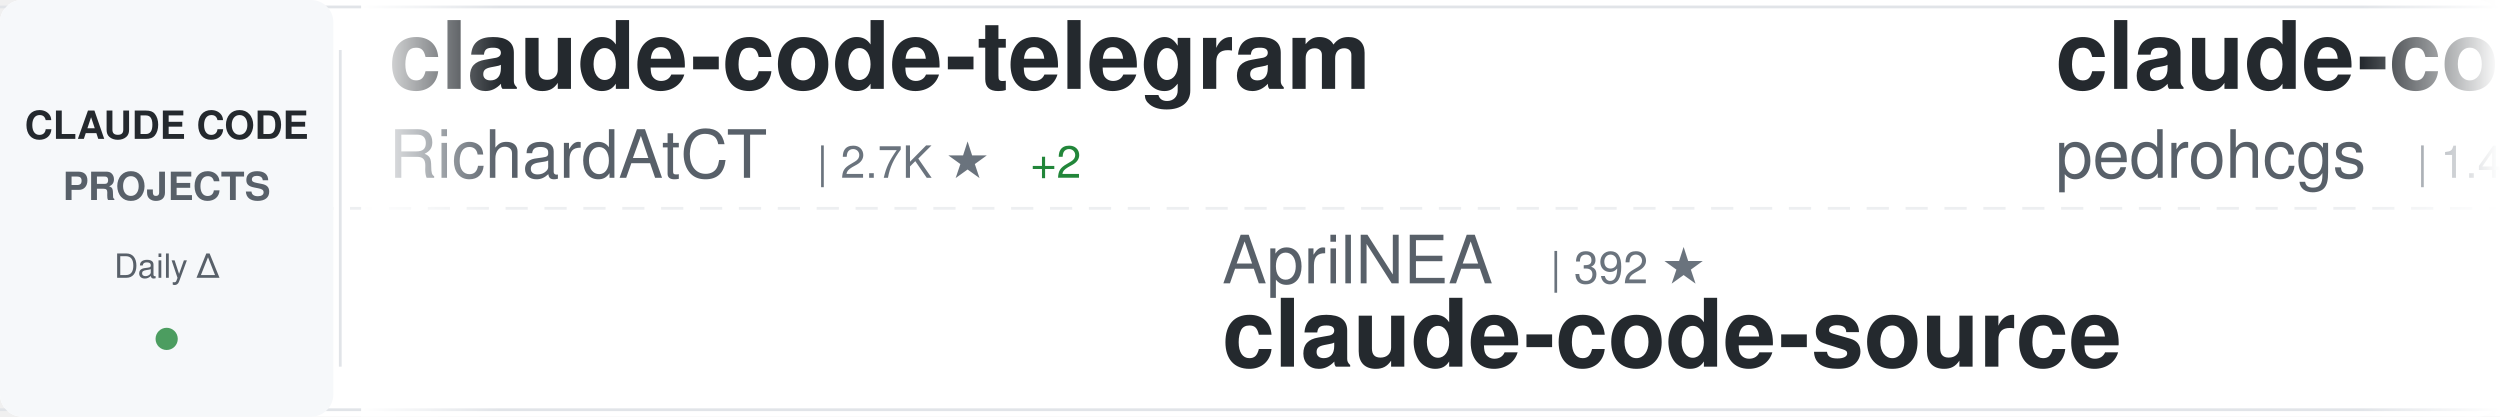
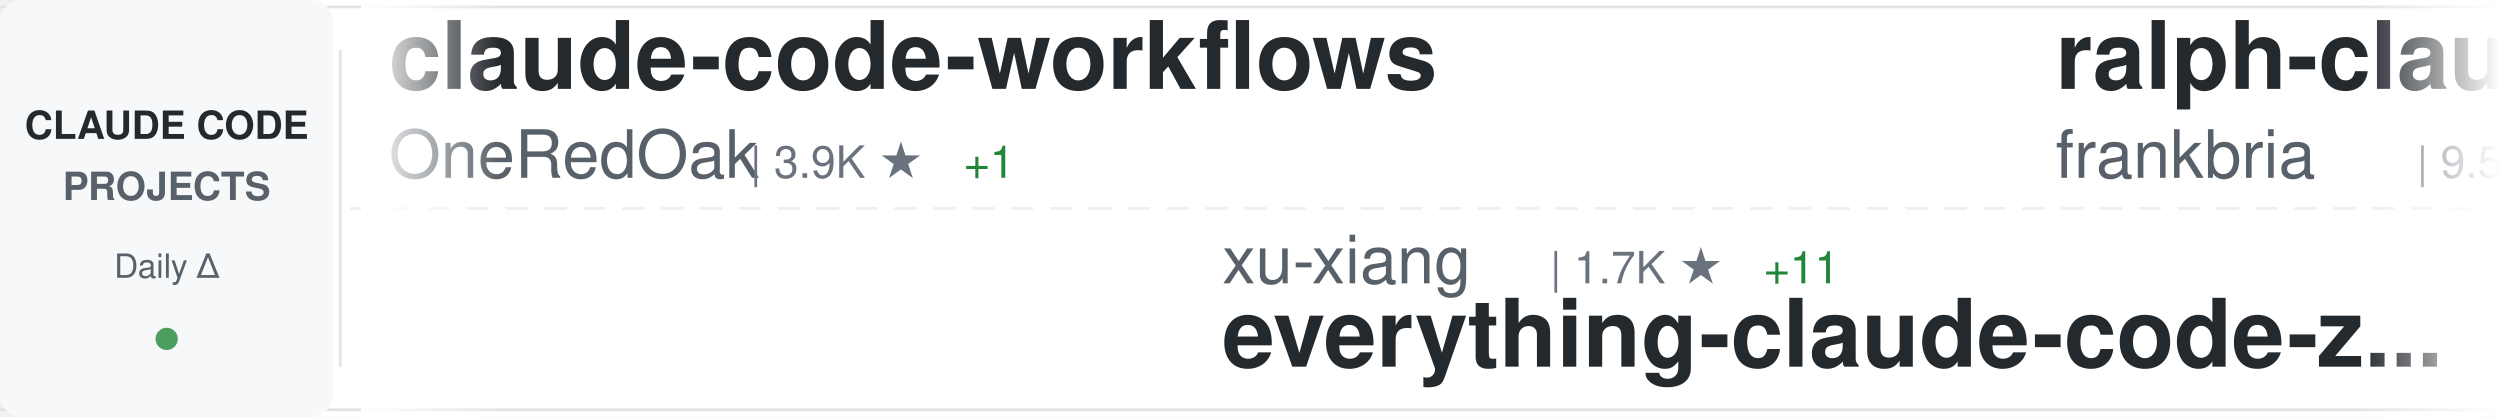
<svg xmlns="http://www.w3.org/2000/svg" width="900" height="150">
  <defs>
    <linearGradient id="awesomeLeftFade" x1="0%" y1="0%" x2="100%" y2="0%">
      <stop offset="0%" style="stop-color:#ffffff;stop-opacity:1" />
      <stop offset="100%" style="stop-color:#ffffff;stop-opacity:0" />
    </linearGradient>
    <linearGradient id="awesomeRightFade" x1="0%" y1="0%" x2="100%" y2="0%">
      <stop offset="0%" style="stop-color:#ffffff;stop-opacity:0" />
      <stop offset="100%" style="stop-color:#ffffff;stop-opacity:1" />
    </linearGradient>
  </defs>
  <rect width="900" height="150" fill="#ffffff" rx="8" />
  <rect x="0" y="2" width="900" height="1" fill="#e1e4e8" />
  <rect x="0" y="147" width="900" height="1" fill="#e1e4e8" />
  <line x1="0" y1="75" x2="900" y2="75" stroke="#e1e4e8" stroke-width="1" stroke-dasharray="8 6" opacity="0.6" />
  <rect x="0" y="0" width="120" height="150" fill="#f6f8fa" rx="8" />
  <text x="60" y="50" font-family="-apple-system, BlinkMacSystemFont, 'Segoe UI', Helvetica, Arial, sans-serif" font-size="14" font-weight="600" fill="#24292e" text-anchor="middle">CLAUDE CODE</text>
  <text x="60" y="72" font-family="-apple-system, BlinkMacSystemFont, 'Segoe UI', Helvetica, Arial, sans-serif" font-size="14" font-weight="600" fill="#586069" text-anchor="middle">PROJECTS</text>
  <text x="60" y="100" font-family="-apple-system, BlinkMacSystemFont, 'Segoe UI', Helvetica, Arial, sans-serif" font-size="12" font-weight="500" fill="#586069" text-anchor="middle">Daily Δ</text>
  <circle cx="60" cy="122" r="4" fill="#22863a" opacity="0.8" />
  <rect x="122" y="18" width="1" height="114" fill="#e1e4e8" />
  <clipPath id="awesomeTickerClip">
    <rect x="130" y="0" width="770" height="150" />
  </clipPath>
  <g clip-path="url(#awesomeTickerClip)">
    <g id="awesomeTickerItems">
      <animateTransform attributeName="transform" attributeType="XML" type="translate" from="0 0" to="-3000 0" dur="54s" repeatCount="indefinite" />
      <g transform="translate(0, 0)">
-         <text x="140" y="32" font-family="-apple-system, BlinkMacSystemFont, 'Segoe UI', Helvetica, Arial, sans-serif" font-size="34" font-weight="600" fill="#24292e">claude-code-telegram</text>
-         <text x="140" y="64" font-family="-apple-system, BlinkMacSystemFont, 'Segoe UI', Helvetica, Arial, sans-serif" font-size="24" font-weight="400" fill="#586069">RichardAtCT</text>
-         <text x="294" y="64" font-family="-apple-system, BlinkMacSystemFont, 'Segoe UI', Helvetica, Arial, sans-serif" font-size="16" font-weight="500" fill="#6a737d">| 2.7K ★</text>
-         <text x="371" y="64" font-family="-apple-system, BlinkMacSystemFont, 'Segoe UI', Helvetica, Arial, sans-serif" font-size="16" font-weight="500" fill="#22863a"> +2</text>
+         <text x="140" y="32" font-family="-apple-system, BlinkMacSystemFont, 'Segoe UI', Helvetica, Arial, sans-serif" font-size="34" font-weight="600" fill="#24292e">claude-code-workflows</text>
+         <text x="140" y="64" font-family="-apple-system, BlinkMacSystemFont, 'Segoe UI', Helvetica, Arial, sans-serif" font-size="24" font-weight="400" fill="#586069">OneRedOak</text>
+         <text x="270" y="64" font-family="-apple-system, BlinkMacSystemFont, 'Segoe UI', Helvetica, Arial, sans-serif" font-size="16" font-weight="500" fill="#6a737d">| 3.9K ★</text>
+         <text x="347" y="64" font-family="-apple-system, BlinkMacSystemFont, 'Segoe UI', Helvetica, Arial, sans-serif" font-size="16" font-weight="500" fill="#22863a"> +1</text>
      </g>
      <g transform="translate(300, 0)">
-         <text x="140" y="102" font-family="-apple-system, BlinkMacSystemFont, 'Segoe UI', Helvetica, Arial, sans-serif" font-size="24" font-weight="400" fill="#586069">AprilNEA</text>
-         <text x="258" y="102" font-family="-apple-system, BlinkMacSystemFont, 'Segoe UI', Helvetica, Arial, sans-serif" font-size="16" font-weight="500" fill="#6a737d">| 392 ★</text>
-         <text x="140" y="132" font-family="-apple-system, BlinkMacSystemFont, 'Segoe UI', Helvetica, Arial, sans-serif" font-size="34" font-weight="600" fill="#24292e">claude-code-source</text>
+         <text x="140" y="102" font-family="-apple-system, BlinkMacSystemFont, 'Segoe UI', Helvetica, Arial, sans-serif" font-size="24" font-weight="400" fill="#586069">xu-xiang</text>
+         <text x="258" y="102" font-family="-apple-system, BlinkMacSystemFont, 'Segoe UI', Helvetica, Arial, sans-serif" font-size="16" font-weight="500" fill="#6a737d">| 1.7K ★</text>
+         <text x="335" y="102" font-family="-apple-system, BlinkMacSystemFont, 'Segoe UI', Helvetica, Arial, sans-serif" font-size="16" font-weight="500" fill="#22863a"> +11</text>
+         <text x="140" y="132" font-family="-apple-system, BlinkMacSystemFont, 'Segoe UI', Helvetica, Arial, sans-serif" font-size="34" font-weight="600" fill="#24292e">everything-claude-code-z...</text>
      </g>
      <g transform="translate(600, 0)">
-         <text x="140" y="32" font-family="-apple-system, BlinkMacSystemFont, 'Segoe UI', Helvetica, Arial, sans-serif" font-size="34" font-weight="600" fill="#24292e">claude-code-my-workflow</text>
-         <text x="140" y="64" font-family="-apple-system, BlinkMacSystemFont, 'Segoe UI', Helvetica, Arial, sans-serif" font-size="24" font-weight="400" fill="#586069">pedrohcgs</text>
-         <text x="270" y="64" font-family="-apple-system, BlinkMacSystemFont, 'Segoe UI', Helvetica, Arial, sans-serif" font-size="16" font-weight="500" fill="#6a737d">| 1.4K ★</text>
-         <text x="347" y="64" font-family="-apple-system, BlinkMacSystemFont, 'Segoe UI', Helvetica, Arial, sans-serif" font-size="16" font-weight="500" fill="#22863a"> +2</text>
+         <text x="140" y="32" font-family="-apple-system, BlinkMacSystemFont, 'Segoe UI', Helvetica, Arial, sans-serif" font-size="34" font-weight="600" fill="#24292e">ralph-claude-code</text>
+         <text x="140" y="64" font-family="-apple-system, BlinkMacSystemFont, 'Segoe UI', Helvetica, Arial, sans-serif" font-size="24" font-weight="400" fill="#586069">frankbria</text>
+         <text x="270" y="64" font-family="-apple-system, BlinkMacSystemFont, 'Segoe UI', Helvetica, Arial, sans-serif" font-size="16" font-weight="500" fill="#6a737d">| 9.5K ★</text>
      </g>
      <g transform="translate(900, 0)">
-         <text x="140" y="102" font-family="-apple-system, BlinkMacSystemFont, 'Segoe UI', Helvetica, Arial, sans-serif" font-size="24" font-weight="400" fill="#586069">anthropics</text>
-         <text x="282" y="102" font-family="-apple-system, BlinkMacSystemFont, 'Segoe UI', Helvetica, Arial, sans-serif" font-size="16" font-weight="500" fill="#6a737d">| 5.6K ★</text>
-         <text x="359" y="102" font-family="-apple-system, BlinkMacSystemFont, 'Segoe UI', Helvetica, Arial, sans-serif" font-size="16" font-weight="500" fill="#22863a"> +14</text>
-         <text x="140" y="132" font-family="-apple-system, BlinkMacSystemFont, 'Segoe UI', Helvetica, Arial, sans-serif" font-size="34" font-weight="600" fill="#24292e">claude-code-security-rev...</text>
+         <text x="140" y="102" font-family="-apple-system, BlinkMacSystemFont, 'Segoe UI', Helvetica, Arial, sans-serif" font-size="24" font-weight="400" fill="#586069">huangjia2019</text>
+         <text x="306" y="102" font-family="-apple-system, BlinkMacSystemFont, 'Segoe UI', Helvetica, Arial, sans-serif" font-size="16" font-weight="500" fill="#6a737d">| 990 ★</text>
+         <text x="374" y="102" font-family="-apple-system, BlinkMacSystemFont, 'Segoe UI', Helvetica, Arial, sans-serif" font-size="16" font-weight="500" fill="#22863a"> +2</text>
+         <text x="140" y="132" font-family="-apple-system, BlinkMacSystemFont, 'Segoe UI', Helvetica, Arial, sans-serif" font-size="34" font-weight="600" fill="#24292e">claude-code-engineering</text>
      </g>
      <g transform="translate(1200, 0)">
-         <text x="140" y="32" font-family="-apple-system, BlinkMacSystemFont, 'Segoe UI', Helvetica, Arial, sans-serif" font-size="34" font-weight="600" fill="#24292e">learn-claude-code</text>
-         <text x="140" y="64" font-family="-apple-system, BlinkMacSystemFont, 'Segoe UI', Helvetica, Arial, sans-serif" font-size="24" font-weight="400" fill="#586069">shareAI-lab</text>
-         <text x="294" y="64" font-family="-apple-system, BlinkMacSystemFont, 'Segoe UI', Helvetica, Arial, sans-serif" font-size="16" font-weight="500" fill="#6a737d">| 71.3K ★</text>
-         <text x="380" y="64" font-family="-apple-system, BlinkMacSystemFont, 'Segoe UI', Helvetica, Arial, sans-serif" font-size="16" font-weight="500" fill="#22863a"> +99</text>
+         <text x="140" y="32" font-family="-apple-system, BlinkMacSystemFont, 'Segoe UI', Helvetica, Arial, sans-serif" font-size="34" font-weight="600" fill="#24292e">andrej-karpathy-skills</text>
+         <text x="140" y="64" font-family="-apple-system, BlinkMacSystemFont, 'Segoe UI', Helvetica, Arial, sans-serif" font-size="24" font-weight="400" fill="#586069">multica-ai</text>
+         <text x="282" y="64" font-family="-apple-system, BlinkMacSystemFont, 'Segoe UI', Helvetica, Arial, sans-serif" font-size="16" font-weight="500" fill="#6a737d">| 193.7K ★</text>
+         <text x="377" y="64" font-family="-apple-system, BlinkMacSystemFont, 'Segoe UI', Helvetica, Arial, sans-serif" font-size="16" font-weight="500" fill="#22863a"> +342</text>
      </g>
      <g transform="translate(1500, 0)">
-         <text x="140" y="102" font-family="-apple-system, BlinkMacSystemFont, 'Segoe UI', Helvetica, Arial, sans-serif" font-size="24" font-weight="400" fill="#586069">repowise-dev</text>
-         <text x="306" y="102" font-family="-apple-system, BlinkMacSystemFont, 'Segoe UI', Helvetica, Arial, sans-serif" font-size="16" font-weight="500" fill="#6a737d">| 1.2K ★</text>
-         <text x="383" y="102" font-family="-apple-system, BlinkMacSystemFont, 'Segoe UI', Helvetica, Arial, sans-serif" font-size="16" font-weight="500" fill="#22863a"> +1</text>
-         <text x="140" y="132" font-family="-apple-system, BlinkMacSystemFont, 'Segoe UI', Helvetica, Arial, sans-serif" font-size="34" font-weight="600" fill="#24292e">claude-code-prompts</text>
+         <text x="140" y="102" font-family="-apple-system, BlinkMacSystemFont, 'Segoe UI', Helvetica, Arial, sans-serif" font-size="24" font-weight="400" fill="#586069">asgeirtj</text>
+         <text x="258" y="102" font-family="-apple-system, BlinkMacSystemFont, 'Segoe UI', Helvetica, Arial, sans-serif" font-size="16" font-weight="500" fill="#6a737d">| 58.7K ★</text>
+         <text x="344" y="102" font-family="-apple-system, BlinkMacSystemFont, 'Segoe UI', Helvetica, Arial, sans-serif" font-size="16" font-weight="500" fill="#22863a"> +271</text>
+         <text x="140" y="132" font-family="-apple-system, BlinkMacSystemFont, 'Segoe UI', Helvetica, Arial, sans-serif" font-size="34" font-weight="600" fill="#24292e">system_prompts_leaks</text>
      </g>
      <g transform="translate(1800, 0)">
-         <text x="140" y="32" font-family="-apple-system, BlinkMacSystemFont, 'Segoe UI', Helvetica, Arial, sans-serif" font-size="34" font-weight="600" fill="#24292e">claude-code-book</text>
-         <text x="140" y="64" font-family="-apple-system, BlinkMacSystemFont, 'Segoe UI', Helvetica, Arial, sans-serif" font-size="24" font-weight="400" fill="#586069">lintsinghua</text>
-         <text x="294" y="64" font-family="-apple-system, BlinkMacSystemFont, 'Segoe UI', Helvetica, Arial, sans-serif" font-size="16" font-weight="500" fill="#6a737d">| 4.0K ★</text>
-         <text x="371" y="64" font-family="-apple-system, BlinkMacSystemFont, 'Segoe UI', Helvetica, Arial, sans-serif" font-size="16" font-weight="500" fill="#22863a"> +5</text>
+         <text x="140" y="32" font-family="-apple-system, BlinkMacSystemFont, 'Segoe UI', Helvetica, Arial, sans-serif" font-size="34" font-weight="600" fill="#24292e">claude_codex_bridge</text>
+         <text x="140" y="64" font-family="-apple-system, BlinkMacSystemFont, 'Segoe UI', Helvetica, Arial, sans-serif" font-size="24" font-weight="400" fill="#586069">SeemSeam</text>
+         <text x="258" y="64" font-family="-apple-system, BlinkMacSystemFont, 'Segoe UI', Helvetica, Arial, sans-serif" font-size="16" font-weight="500" fill="#6a737d">| 3.3K ★</text>
+         <text x="335" y="64" font-family="-apple-system, BlinkMacSystemFont, 'Segoe UI', Helvetica, Arial, sans-serif" font-size="16" font-weight="500" fill="#22863a"> +6</text>
      </g>
      <g transform="translate(2100, 0)">
-         <text x="140" y="102" font-family="-apple-system, BlinkMacSystemFont, 'Segoe UI', Helvetica, Arial, sans-serif" font-size="24" font-weight="400" fill="#586069">wanshuiyin</text>
-         <text x="282" y="102" font-family="-apple-system, BlinkMacSystemFont, 'Segoe UI', Helvetica, Arial, sans-serif" font-size="16" font-weight="500" fill="#6a737d">| 13.5K ★</text>
-         <text x="368" y="102" font-family="-apple-system, BlinkMacSystemFont, 'Segoe UI', Helvetica, Arial, sans-serif" font-size="16" font-weight="500" fill="#22863a"> +40</text>
-         <text x="140" y="132" font-family="-apple-system, BlinkMacSystemFont, 'Segoe UI', Helvetica, Arial, sans-serif" font-size="34" font-weight="600" fill="#24292e">Auto-claude-code-researc...</text>
+         <text x="140" y="102" font-family="-apple-system, BlinkMacSystemFont, 'Segoe UI', Helvetica, Arial, sans-serif" font-size="24" font-weight="400" fill="#586069">Piebald-AI</text>
+         <text x="282" y="102" font-family="-apple-system, BlinkMacSystemFont, 'Segoe UI', Helvetica, Arial, sans-serif" font-size="16" font-weight="500" fill="#6a737d">| 11.9K ★</text>
+         <text x="368" y="102" font-family="-apple-system, BlinkMacSystemFont, 'Segoe UI', Helvetica, Arial, sans-serif" font-size="16" font-weight="500" fill="#22863a"> +17</text>
+         <text x="140" y="132" font-family="-apple-system, BlinkMacSystemFont, 'Segoe UI', Helvetica, Arial, sans-serif" font-size="34" font-weight="600" fill="#24292e">claude-code-system-promp...</text>
      </g>
      <g transform="translate(2400, 0)">
-         <text x="140" y="32" font-family="-apple-system, BlinkMacSystemFont, 'Segoe UI', Helvetica, Arial, sans-serif" font-size="34" font-weight="600" fill="#24292e">claude-code-rev</text>
-         <text x="140" y="64" font-family="-apple-system, BlinkMacSystemFont, 'Segoe UI', Helvetica, Arial, sans-serif" font-size="24" font-weight="400" fill="#586069">oboard</text>
-         <text x="234" y="64" font-family="-apple-system, BlinkMacSystemFont, 'Segoe UI', Helvetica, Arial, sans-serif" font-size="16" font-weight="500" fill="#6a737d">| 3.3K ★</text>
-         <text x="311" y="64" font-family="-apple-system, BlinkMacSystemFont, 'Segoe UI', Helvetica, Arial, sans-serif" font-size="16" font-weight="500" fill="#22863a"> +2</text>
+         <text x="140" y="32" font-family="-apple-system, BlinkMacSystemFont, 'Segoe UI', Helvetica, Arial, sans-serif" font-size="34" font-weight="600" fill="#24292e">claude-code-source-code</text>
+         <text x="140" y="64" font-family="-apple-system, BlinkMacSystemFont, 'Segoe UI', Helvetica, Arial, sans-serif" font-size="24" font-weight="400" fill="#586069">777genius</text>
+         <text x="270" y="64" font-family="-apple-system, BlinkMacSystemFont, 'Segoe UI', Helvetica, Arial, sans-serif" font-size="16" font-weight="500" fill="#6a737d">| 919 ★</text>
      </g>
      <g transform="translate(2700, 0)">
-         <text x="140" y="102" font-family="-apple-system, BlinkMacSystemFont, 'Segoe UI', Helvetica, Arial, sans-serif" font-size="24" font-weight="400" fill="#586069">feiskyer</text>
-         <text x="258" y="102" font-family="-apple-system, BlinkMacSystemFont, 'Segoe UI', Helvetica, Arial, sans-serif" font-size="16" font-weight="500" fill="#6a737d">| 1.6K ★</text>
-         <text x="335" y="102" font-family="-apple-system, BlinkMacSystemFont, 'Segoe UI', Helvetica, Arial, sans-serif" font-size="16" font-weight="500" fill="#22863a"> +2</text>
-         <text x="140" y="132" font-family="-apple-system, BlinkMacSystemFont, 'Segoe UI', Helvetica, Arial, sans-serif" font-size="34" font-weight="600" fill="#24292e">claude-code-settings</text>
+         <text x="140" y="102" font-family="-apple-system, BlinkMacSystemFont, 'Segoe UI', Helvetica, Arial, sans-serif" font-size="24" font-weight="400" fill="#586069">KPR111</text>
+         <text x="234" y="102" font-family="-apple-system, BlinkMacSystemFont, 'Segoe UI', Helvetica, Arial, sans-serif" font-size="16" font-weight="500" fill="#6a737d">| 18 ★</text>
+         <text x="140" y="132" font-family="-apple-system, BlinkMacSystemFont, 'Segoe UI', Helvetica, Arial, sans-serif" font-size="34" font-weight="600" fill="#24292e">Claude-Code</text>
      </g>
      <g transform="translate(3000, 0)">
-         <text x="140" y="32" font-family="-apple-system, BlinkMacSystemFont, 'Segoe UI', Helvetica, Arial, sans-serif" font-size="34" font-weight="600" fill="#24292e">claude-code-telegram</text>
-         <text x="140" y="64" font-family="-apple-system, BlinkMacSystemFont, 'Segoe UI', Helvetica, Arial, sans-serif" font-size="24" font-weight="400" fill="#586069">RichardAtCT</text>
-         <text x="294" y="64" font-family="-apple-system, BlinkMacSystemFont, 'Segoe UI', Helvetica, Arial, sans-serif" font-size="16" font-weight="500" fill="#6a737d">| 2.7K ★</text>
-         <text x="371" y="64" font-family="-apple-system, BlinkMacSystemFont, 'Segoe UI', Helvetica, Arial, sans-serif" font-size="16" font-weight="500" fill="#22863a"> +2</text>
+         <text x="140" y="32" font-family="-apple-system, BlinkMacSystemFont, 'Segoe UI', Helvetica, Arial, sans-serif" font-size="34" font-weight="600" fill="#24292e">claude-code-workflows</text>
+         <text x="140" y="64" font-family="-apple-system, BlinkMacSystemFont, 'Segoe UI', Helvetica, Arial, sans-serif" font-size="24" font-weight="400" fill="#586069">OneRedOak</text>
+         <text x="270" y="64" font-family="-apple-system, BlinkMacSystemFont, 'Segoe UI', Helvetica, Arial, sans-serif" font-size="16" font-weight="500" fill="#6a737d">| 3.9K ★</text>
+         <text x="347" y="64" font-family="-apple-system, BlinkMacSystemFont, 'Segoe UI', Helvetica, Arial, sans-serif" font-size="16" font-weight="500" fill="#22863a"> +1</text>
      </g>
      <g transform="translate(3300, 0)">
-         <text x="140" y="102" font-family="-apple-system, BlinkMacSystemFont, 'Segoe UI', Helvetica, Arial, sans-serif" font-size="24" font-weight="400" fill="#586069">AprilNEA</text>
-         <text x="258" y="102" font-family="-apple-system, BlinkMacSystemFont, 'Segoe UI', Helvetica, Arial, sans-serif" font-size="16" font-weight="500" fill="#6a737d">| 392 ★</text>
-         <text x="140" y="132" font-family="-apple-system, BlinkMacSystemFont, 'Segoe UI', Helvetica, Arial, sans-serif" font-size="34" font-weight="600" fill="#24292e">claude-code-source</text>
+         <text x="140" y="102" font-family="-apple-system, BlinkMacSystemFont, 'Segoe UI', Helvetica, Arial, sans-serif" font-size="24" font-weight="400" fill="#586069">xu-xiang</text>
+         <text x="258" y="102" font-family="-apple-system, BlinkMacSystemFont, 'Segoe UI', Helvetica, Arial, sans-serif" font-size="16" font-weight="500" fill="#6a737d">| 1.7K ★</text>
+         <text x="335" y="102" font-family="-apple-system, BlinkMacSystemFont, 'Segoe UI', Helvetica, Arial, sans-serif" font-size="16" font-weight="500" fill="#22863a"> +11</text>
+         <text x="140" y="132" font-family="-apple-system, BlinkMacSystemFont, 'Segoe UI', Helvetica, Arial, sans-serif" font-size="34" font-weight="600" fill="#24292e">everything-claude-code-z...</text>
      </g>
      <g transform="translate(3600, 0)">
-         <text x="140" y="32" font-family="-apple-system, BlinkMacSystemFont, 'Segoe UI', Helvetica, Arial, sans-serif" font-size="34" font-weight="600" fill="#24292e">claude-code-my-workflow</text>
-         <text x="140" y="64" font-family="-apple-system, BlinkMacSystemFont, 'Segoe UI', Helvetica, Arial, sans-serif" font-size="24" font-weight="400" fill="#586069">pedrohcgs</text>
-         <text x="270" y="64" font-family="-apple-system, BlinkMacSystemFont, 'Segoe UI', Helvetica, Arial, sans-serif" font-size="16" font-weight="500" fill="#6a737d">| 1.4K ★</text>
-         <text x="347" y="64" font-family="-apple-system, BlinkMacSystemFont, 'Segoe UI', Helvetica, Arial, sans-serif" font-size="16" font-weight="500" fill="#22863a"> +2</text>
+         <text x="140" y="32" font-family="-apple-system, BlinkMacSystemFont, 'Segoe UI', Helvetica, Arial, sans-serif" font-size="34" font-weight="600" fill="#24292e">ralph-claude-code</text>
+         <text x="140" y="64" font-family="-apple-system, BlinkMacSystemFont, 'Segoe UI', Helvetica, Arial, sans-serif" font-size="24" font-weight="400" fill="#586069">frankbria</text>
+         <text x="270" y="64" font-family="-apple-system, BlinkMacSystemFont, 'Segoe UI', Helvetica, Arial, sans-serif" font-size="16" font-weight="500" fill="#6a737d">| 9.5K ★</text>
      </g>
      <g transform="translate(3900, 0)">
-         <text x="140" y="102" font-family="-apple-system, BlinkMacSystemFont, 'Segoe UI', Helvetica, Arial, sans-serif" font-size="24" font-weight="400" fill="#586069">anthropics</text>
-         <text x="282" y="102" font-family="-apple-system, BlinkMacSystemFont, 'Segoe UI', Helvetica, Arial, sans-serif" font-size="16" font-weight="500" fill="#6a737d">| 5.6K ★</text>
-         <text x="359" y="102" font-family="-apple-system, BlinkMacSystemFont, 'Segoe UI', Helvetica, Arial, sans-serif" font-size="16" font-weight="500" fill="#22863a"> +14</text>
-         <text x="140" y="132" font-family="-apple-system, BlinkMacSystemFont, 'Segoe UI', Helvetica, Arial, sans-serif" font-size="34" font-weight="600" fill="#24292e">claude-code-security-rev...</text>
+         <text x="140" y="102" font-family="-apple-system, BlinkMacSystemFont, 'Segoe UI', Helvetica, Arial, sans-serif" font-size="24" font-weight="400" fill="#586069">huangjia2019</text>
+         <text x="306" y="102" font-family="-apple-system, BlinkMacSystemFont, 'Segoe UI', Helvetica, Arial, sans-serif" font-size="16" font-weight="500" fill="#6a737d">| 990 ★</text>
+         <text x="374" y="102" font-family="-apple-system, BlinkMacSystemFont, 'Segoe UI', Helvetica, Arial, sans-serif" font-size="16" font-weight="500" fill="#22863a"> +2</text>
+         <text x="140" y="132" font-family="-apple-system, BlinkMacSystemFont, 'Segoe UI', Helvetica, Arial, sans-serif" font-size="34" font-weight="600" fill="#24292e">claude-code-engineering</text>
      </g>
    </g>
  </g>
  <rect x="130" y="0" width="50" height="150" fill="url(#awesomeLeftFade)" />
  <rect x="850" y="0" width="50" height="150" fill="url(#awesomeRightFade)" />
</svg>
